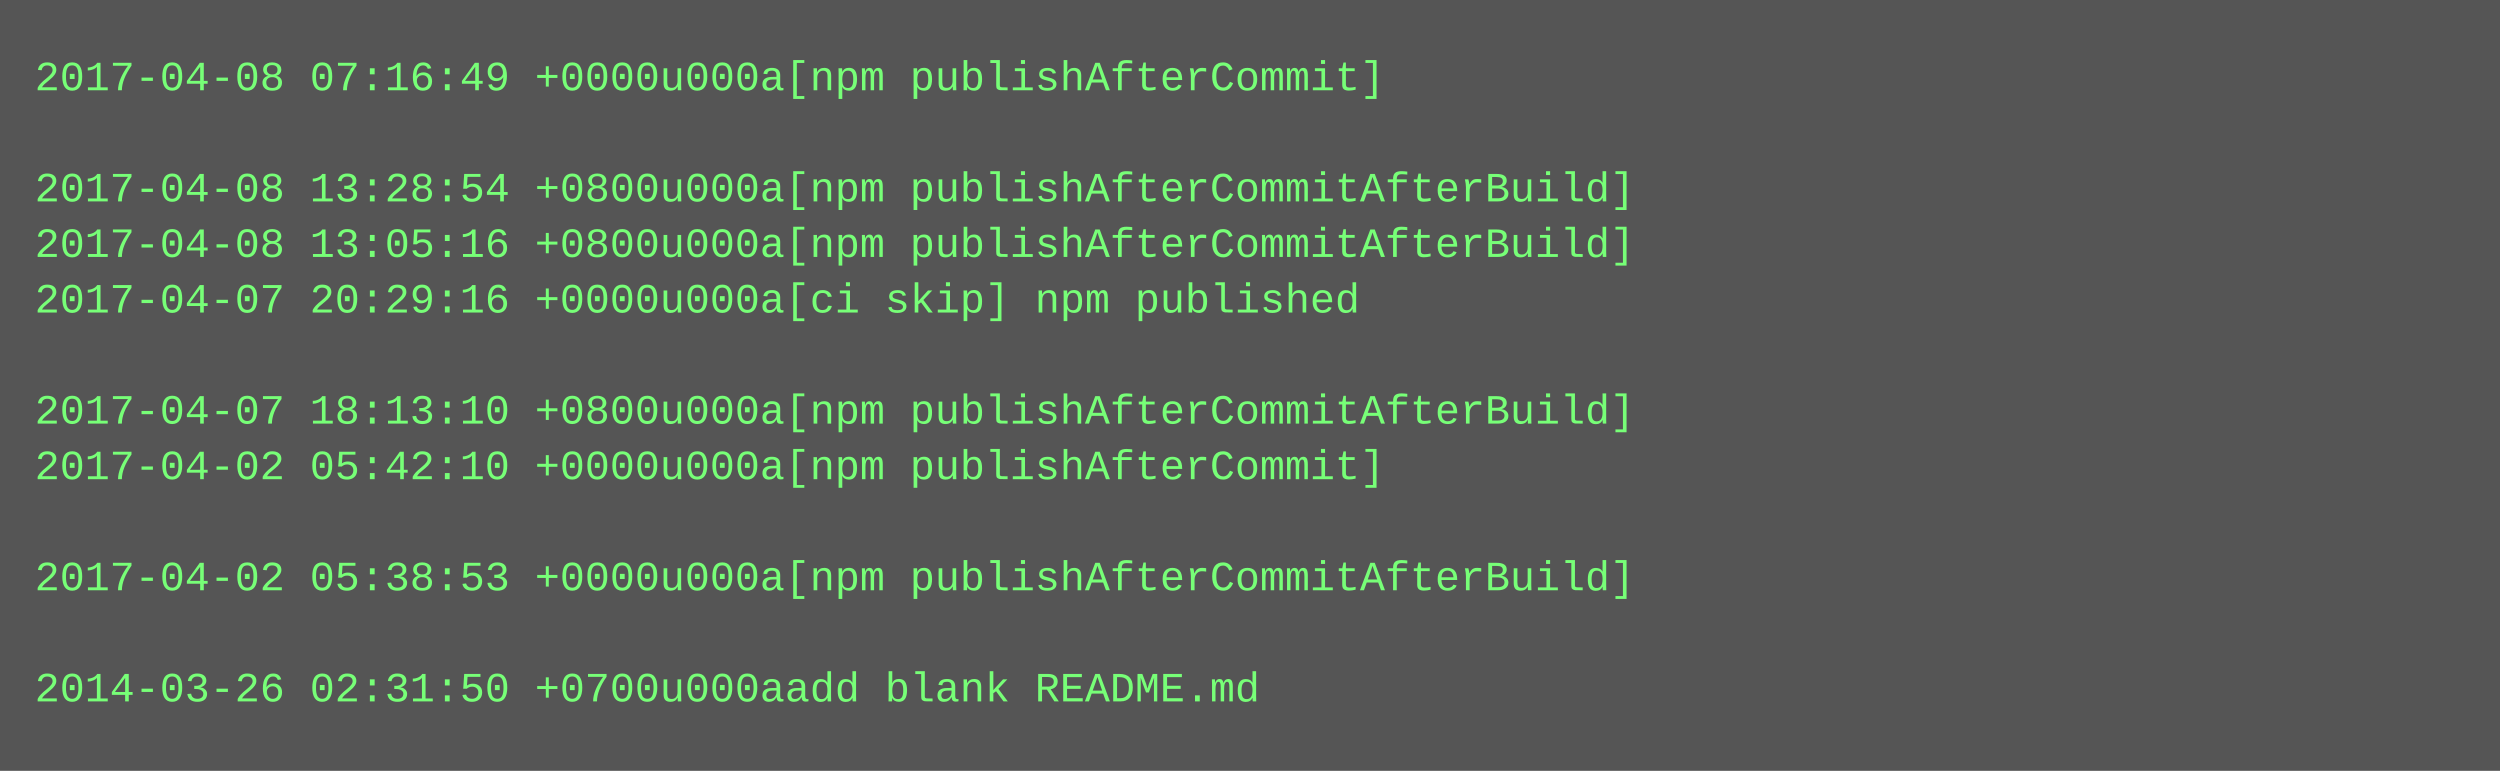
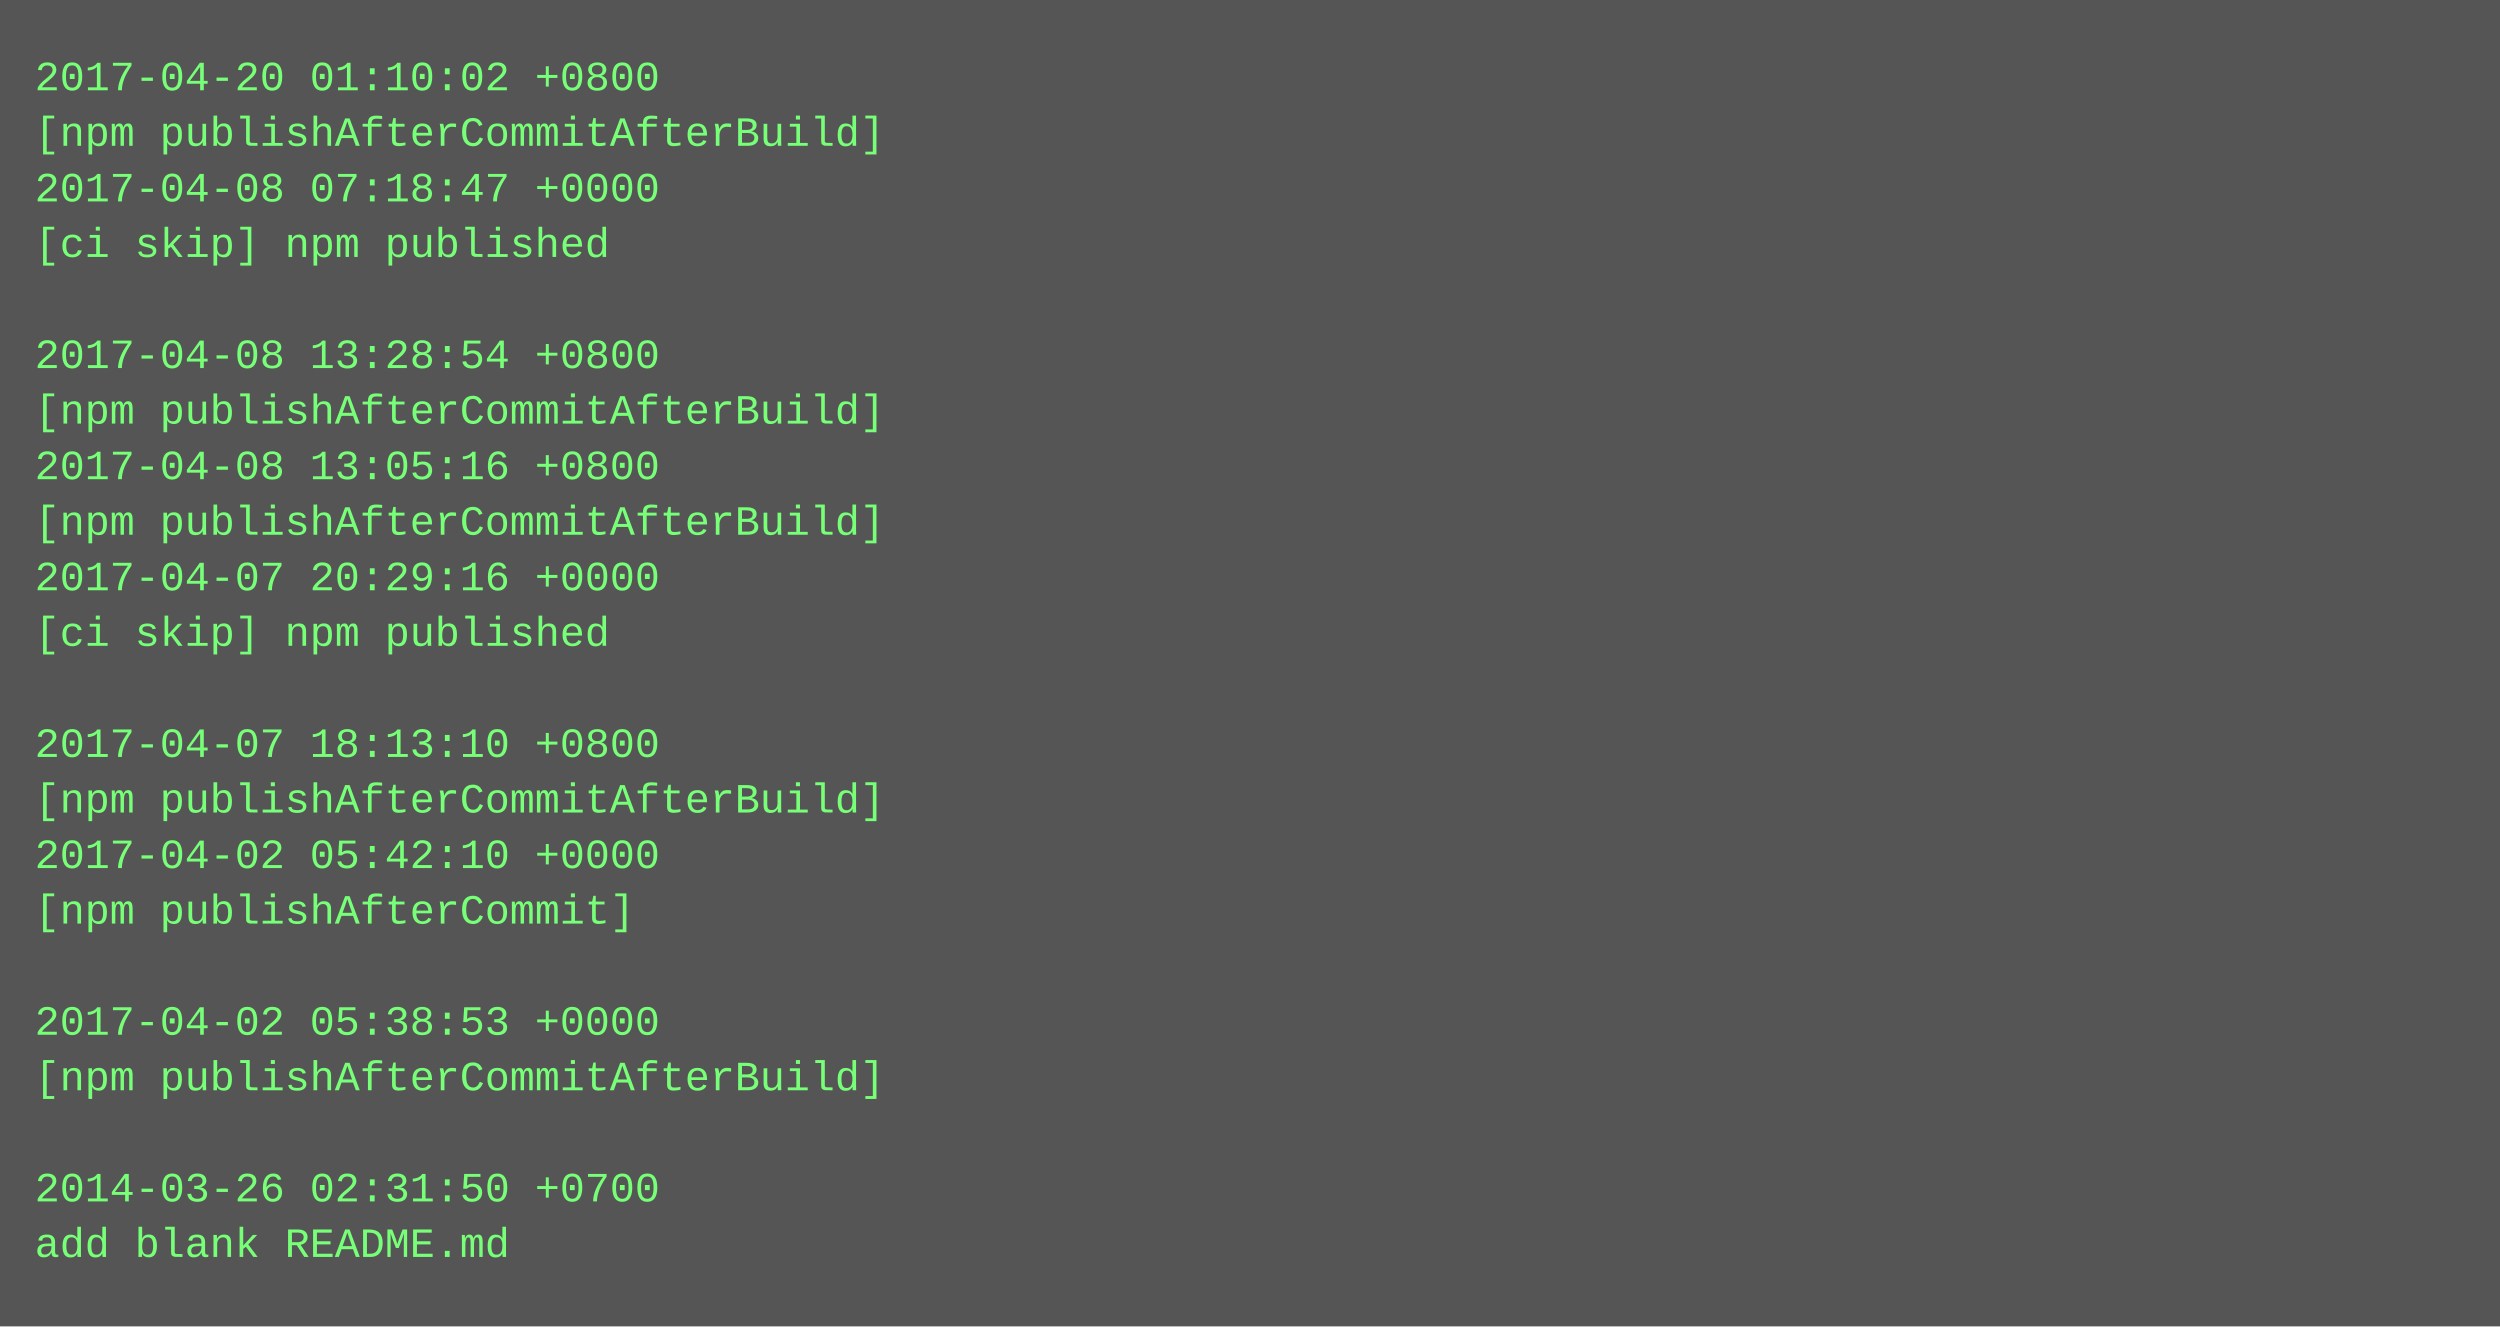
- <svg xmlns="http://www.w3.org/2000/svg" height="222" width="720">
-   <rect height="222" fill="#555" width="720" />
+ <svg xmlns="http://www.w3.org/2000/svg" height="382" width="720">
+   <rect height="382" fill="#555" width="720" />
  <text fill="#7f7" font-family="Courier New" font-size="12" xml:space="preserve">
-     <tspan x="10" y="26">2017-04-08 07:16:49 +0000u000a[npm publishAfterCommit]</tspan>
-     <tspan x="10" y="42" />
-     <tspan x="10" y="58">2017-04-08 13:28:54 +0800u000a[npm publishAfterCommitAfterBuild]</tspan>
-     <tspan x="10" y="74">2017-04-08 13:05:16 +0800u000a[npm publishAfterCommitAfterBuild]</tspan>
-     <tspan x="10" y="90">2017-04-07 20:29:16 +0000u000a[ci skip] npm published</tspan>
-     <tspan x="10" y="106" />
-     <tspan x="10" y="122">2017-04-07 18:13:10 +0800u000a[npm publishAfterCommitAfterBuild]</tspan>
-     <tspan x="10" y="138">2017-04-02 05:42:10 +0000u000a[npm publishAfterCommit]</tspan>
-     <tspan x="10" y="154" />
-     <tspan x="10" y="170">2017-04-02 05:38:53 +0000u000a[npm publishAfterCommitAfterBuild]</tspan>
-     <tspan x="10" y="186" />
-     <tspan x="10" y="202">2014-03-26 02:31:50 +0700u000aadd blank README.md</tspan>
+     <tspan x="10" y="26">2017-04-20 01:10:02 +0800</tspan>
+     <tspan x="10" y="42">[npm publishAfterCommitAfterBuild]</tspan>
+     <tspan x="10" y="58">2017-04-08 07:18:47 +0000</tspan>
+     <tspan x="10" y="74">[ci skip] npm published</tspan>
+     <tspan x="10" y="90" />
+     <tspan x="10" y="106">2017-04-08 13:28:54 +0800</tspan>
+     <tspan x="10" y="122">[npm publishAfterCommitAfterBuild]</tspan>
+     <tspan x="10" y="138">2017-04-08 13:05:16 +0800</tspan>
+     <tspan x="10" y="154">[npm publishAfterCommitAfterBuild]</tspan>
+     <tspan x="10" y="170">2017-04-07 20:29:16 +0000</tspan>
+     <tspan x="10" y="186">[ci skip] npm published</tspan>
+     <tspan x="10" y="202" />
+     <tspan x="10" y="218">2017-04-07 18:13:10 +0800</tspan>
+     <tspan x="10" y="234">[npm publishAfterCommitAfterBuild]</tspan>
+     <tspan x="10" y="250">2017-04-02 05:42:10 +0000</tspan>
+     <tspan x="10" y="266">[npm publishAfterCommit]</tspan>
+     <tspan x="10" y="282" />
+     <tspan x="10" y="298">2017-04-02 05:38:53 +0000</tspan>
+     <tspan x="10" y="314">[npm publishAfterCommitAfterBuild]</tspan>
+     <tspan x="10" y="330" />
+     <tspan x="10" y="346">2014-03-26 02:31:50 +0700</tspan>
+     <tspan x="10" y="362">add blank README.md</tspan>
  </text>
</svg>
